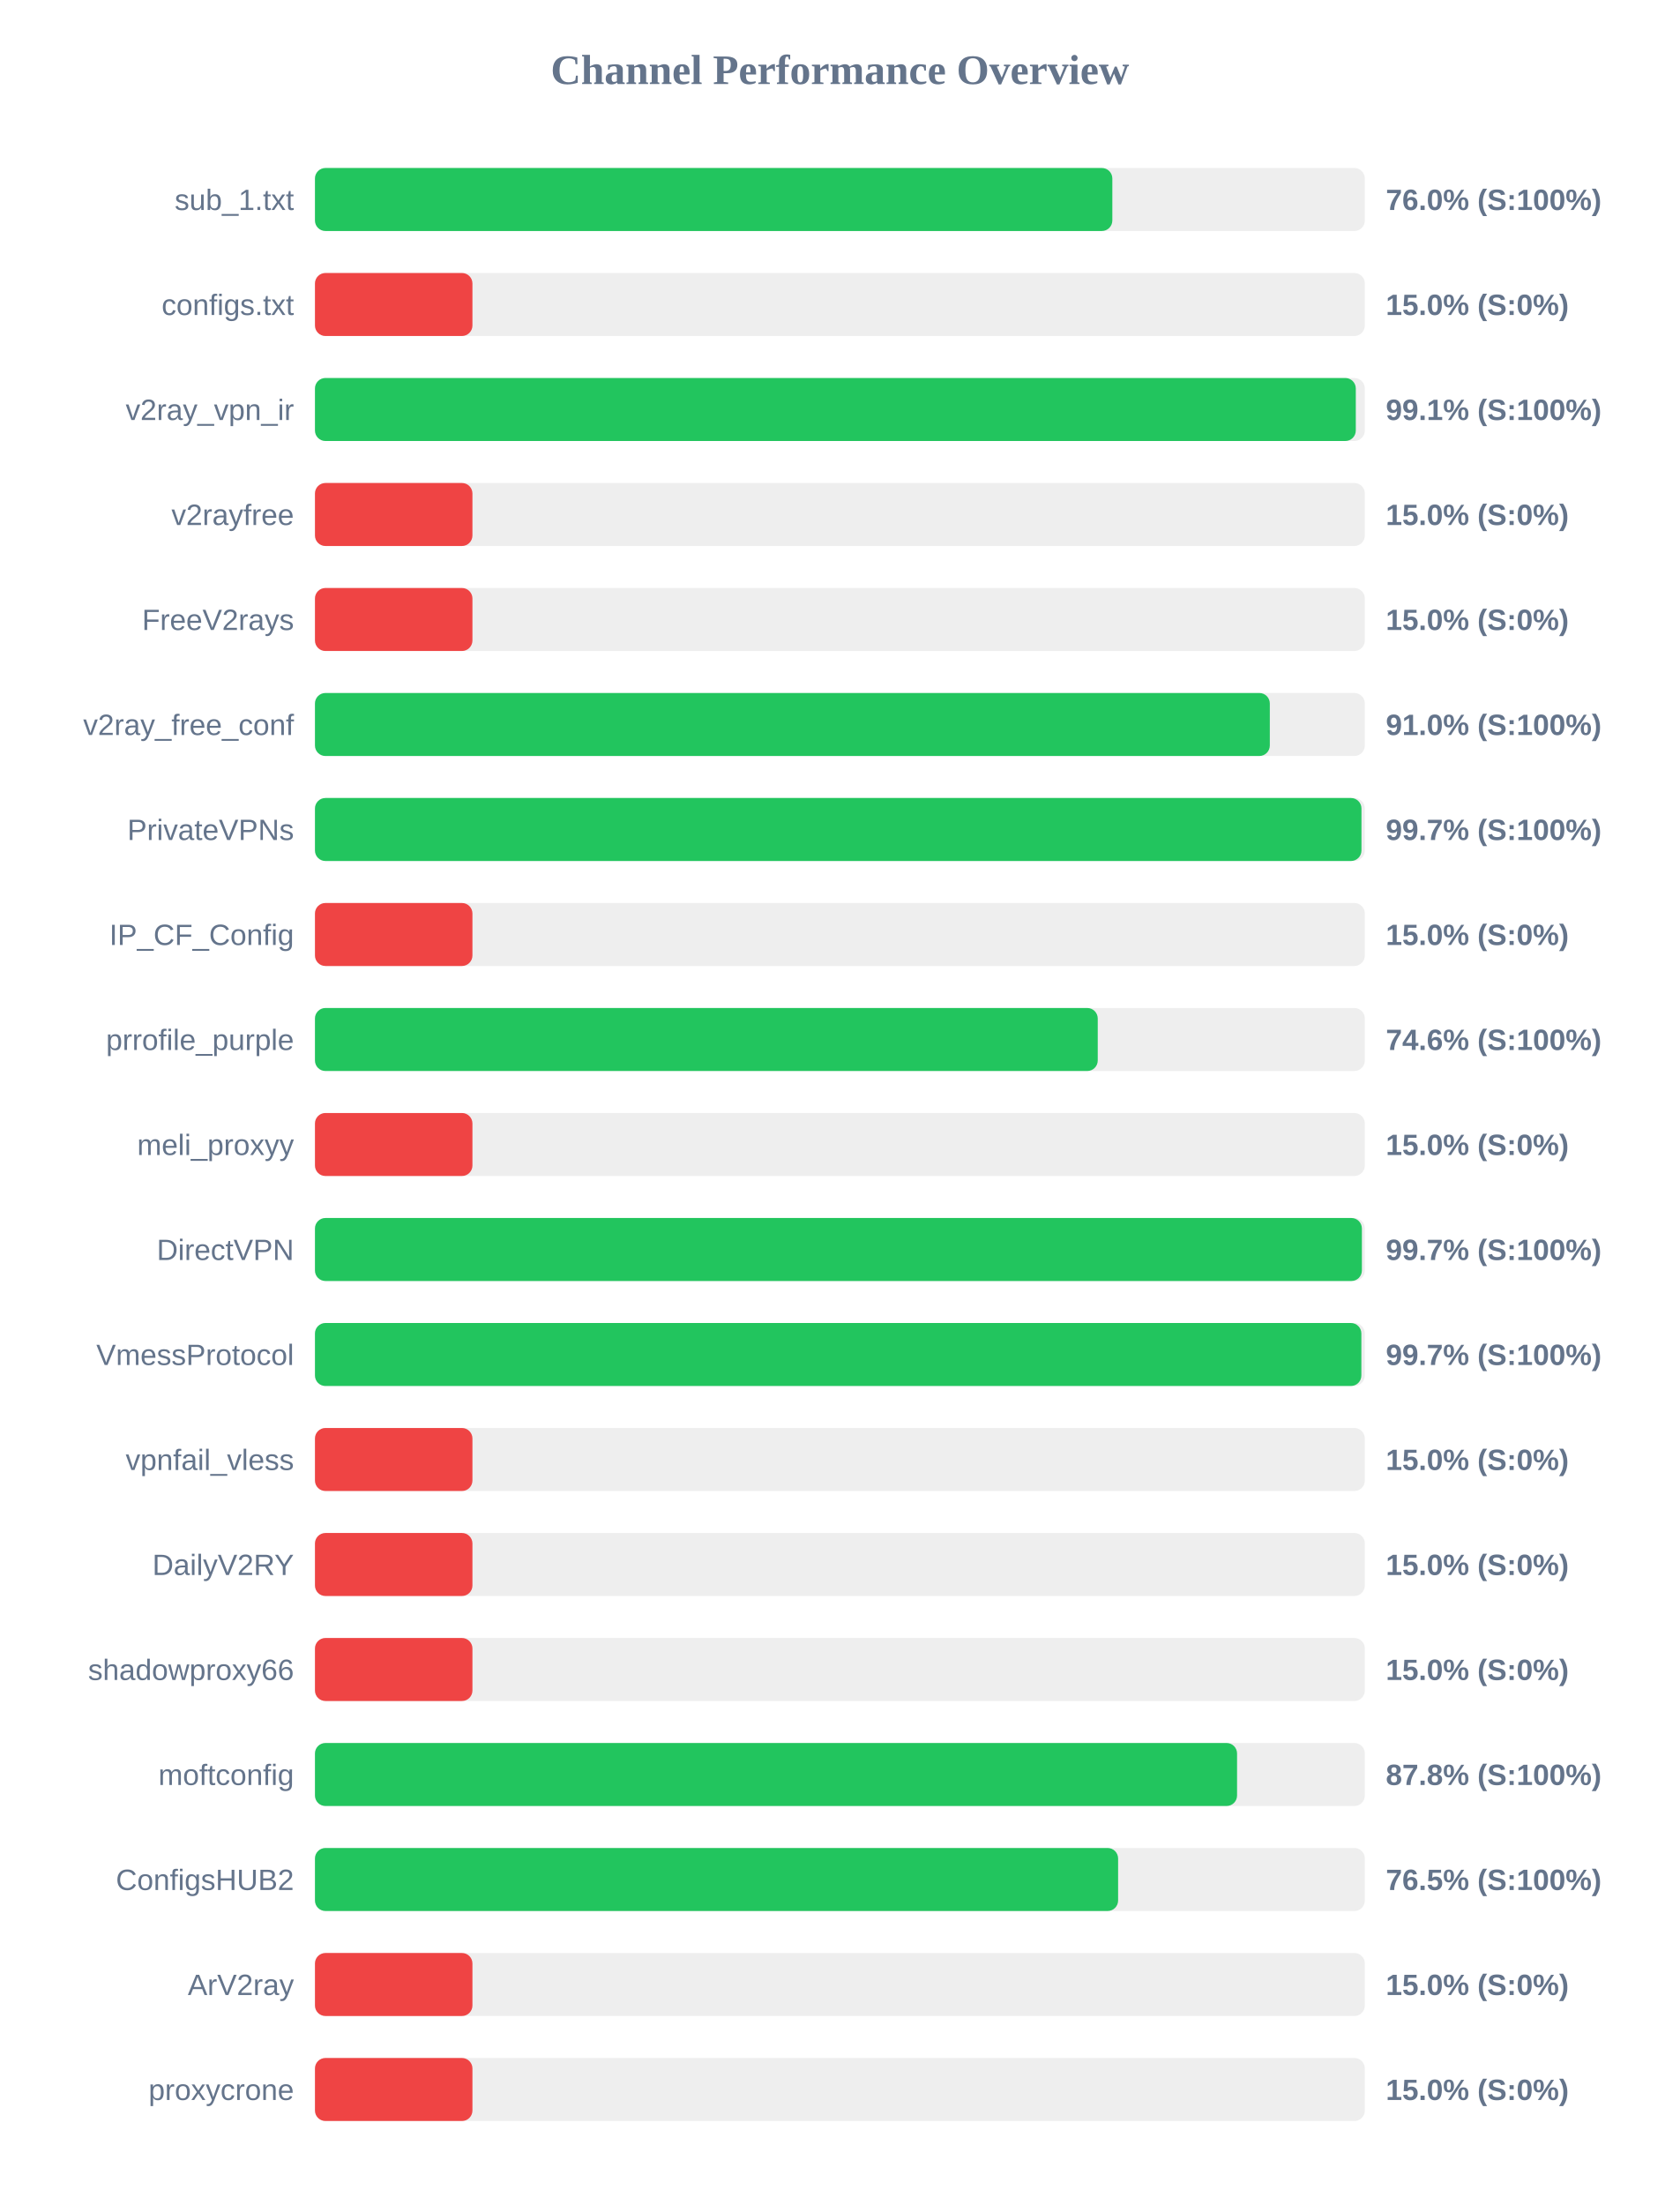
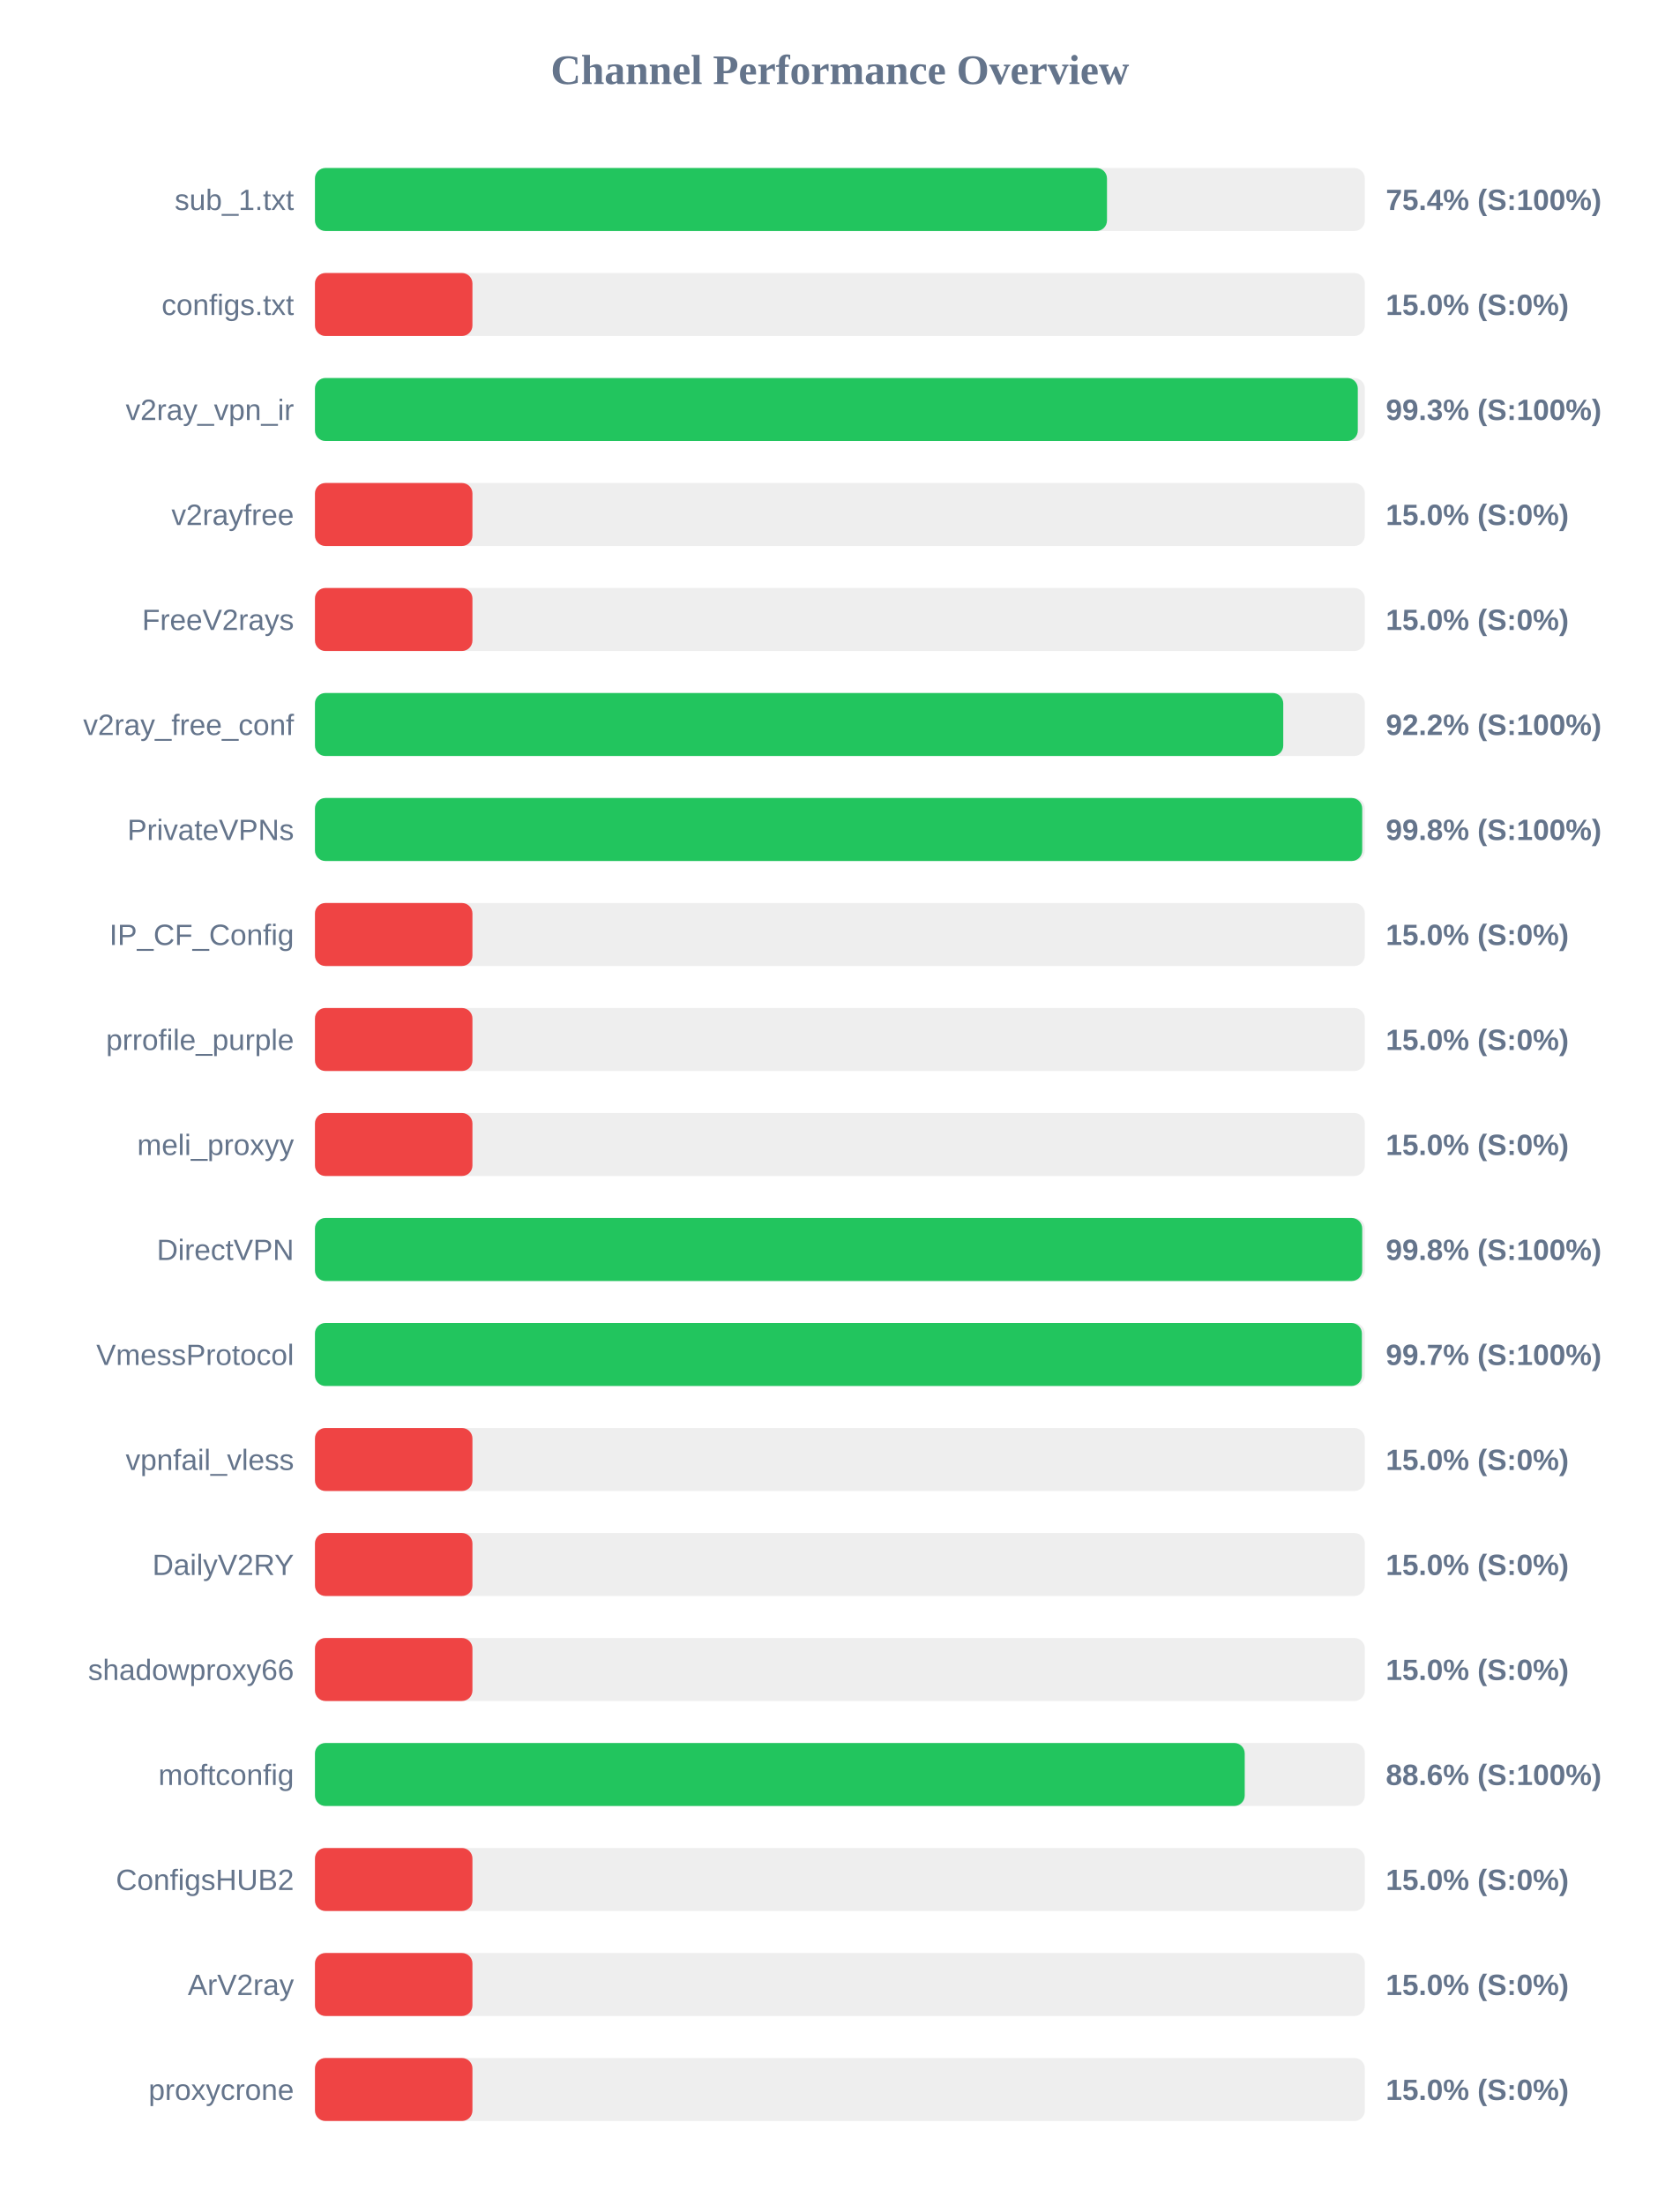
<svg xmlns="http://www.w3.org/2000/svg" width="800" height="1050" version="1.1">
  <style>
        .row { font: 14px Arial; fill: #64748b; }
        .score { font: bold 14px Arial; fill: #64748b; }
    </style>
  <text x="400" y="40" text-anchor="middle" font-size="20px" font-weight="bold" fill="#64748b">Channel Performance Overview</text>
  <rect x="150" y="80" width="500" height="30" fill="#eee" rx="5" />
-   <rect x="150" y="80" width="379.75" height="30" fill="#22c55e" rx="5" />
+   <rect x="150" y="80" width="377.2" height="30" fill="#22c55e" rx="5" />
  <text x="140" y="100" text-anchor="end" class="row">sub_1.txt</text>
-   <text x="660" y="100" text-anchor="start" class="score">76.0% (S:100%)</text>
+   <text x="660" y="100" text-anchor="start" class="score">75.4% (S:100%)</text>
  <rect x="150" y="130" width="500" height="30" fill="#eee" rx="5" />
  <rect x="150" y="130" width="75.0" height="30" fill="#ef4444" rx="5" />
  <text x="140" y="150" text-anchor="end" class="row">configs.txt</text>
  <text x="660" y="150" text-anchor="start" class="score">15.0% (S:0%)</text>
  <rect x="150" y="180" width="500" height="30" fill="#eee" rx="5" />
-   <rect x="150" y="180" width="495.7" height="30" fill="#22c55e" rx="5" />
+   <rect x="150" y="180" width="496.65" height="30" fill="#22c55e" rx="5" />
  <text x="140" y="200" text-anchor="end" class="row">v2ray_vpn_ir</text>
-   <text x="660" y="200" text-anchor="start" class="score">99.1% (S:100%)</text>
+   <text x="660" y="200" text-anchor="start" class="score">99.3% (S:100%)</text>
  <rect x="150" y="230" width="500" height="30" fill="#eee" rx="5" />
  <rect x="150" y="230" width="75.0" height="30" fill="#ef4444" rx="5" />
  <text x="140" y="250" text-anchor="end" class="row">v2rayfree</text>
  <text x="660" y="250" text-anchor="start" class="score">15.0% (S:0%)</text>
  <rect x="150" y="280" width="500" height="30" fill="#eee" rx="5" />
  <rect x="150" y="280" width="75.0" height="30" fill="#ef4444" rx="5" />
  <text x="140" y="300" text-anchor="end" class="row">FreeV2rays</text>
  <text x="660" y="300" text-anchor="start" class="score">15.0% (S:0%)</text>
  <rect x="150" y="330" width="500" height="30" fill="#eee" rx="5" />
-   <rect x="150" y="330" width="454.75" height="30" fill="#22c55e" rx="5" />
+   <rect x="150" y="330" width="461.15" height="30" fill="#22c55e" rx="5" />
  <text x="140" y="350" text-anchor="end" class="row">v2ray_free_conf</text>
-   <text x="660" y="350" text-anchor="start" class="score">91.0% (S:100%)</text>
+   <text x="660" y="350" text-anchor="start" class="score">92.2% (S:100%)</text>
  <rect x="150" y="380" width="500" height="30" fill="#eee" rx="5" />
-   <rect x="150" y="380" width="498.4" height="30" fill="#22c55e" rx="5" />
+   <rect x="150" y="380" width="498.75" height="30" fill="#22c55e" rx="5" />
  <text x="140" y="400" text-anchor="end" class="row">PrivateVPNs</text>
-   <text x="660" y="400" text-anchor="start" class="score">99.7% (S:100%)</text>
+   <text x="660" y="400" text-anchor="start" class="score">99.8% (S:100%)</text>
  <rect x="150" y="430" width="500" height="30" fill="#eee" rx="5" />
  <rect x="150" y="430" width="75.0" height="30" fill="#ef4444" rx="5" />
  <text x="140" y="450" text-anchor="end" class="row">IP_CF_Config</text>
  <text x="660" y="450" text-anchor="start" class="score">15.0% (S:0%)</text>
  <rect x="150" y="480" width="500" height="30" fill="#eee" rx="5" />
-   <rect x="150" y="480" width="372.8" height="30" fill="#22c55e" rx="5" />
+   <rect x="150" y="480" width="75.0" height="30" fill="#ef4444" rx="5" />
  <text x="140" y="500" text-anchor="end" class="row">prrofile_purple</text>
-   <text x="660" y="500" text-anchor="start" class="score">74.6% (S:100%)</text>
+   <text x="660" y="500" text-anchor="start" class="score">15.0% (S:0%)</text>
  <rect x="150" y="530" width="500" height="30" fill="#eee" rx="5" />
  <rect x="150" y="530" width="75.0" height="30" fill="#ef4444" rx="5" />
  <text x="140" y="550" text-anchor="end" class="row">meli_proxyy</text>
  <text x="660" y="550" text-anchor="start" class="score">15.0% (S:0%)</text>
  <rect x="150" y="580" width="500" height="30" fill="#eee" rx="5" />
-   <rect x="150" y="580" width="498.6" height="30" fill="#22c55e" rx="5" />
+   <rect x="150" y="580" width="498.75" height="30" fill="#22c55e" rx="5" />
  <text x="140" y="600" text-anchor="end" class="row">DirectVPN</text>
-   <text x="660" y="600" text-anchor="start" class="score">99.7% (S:100%)</text>
+   <text x="660" y="600" text-anchor="start" class="score">99.8% (S:100%)</text>
  <rect x="150" y="630" width="500" height="30" fill="#eee" rx="5" />
-   <rect x="150" y="630" width="498.35" height="30" fill="#22c55e" rx="5" />
+   <rect x="150" y="630" width="498.6" height="30" fill="#22c55e" rx="5" />
  <text x="140" y="650" text-anchor="end" class="row">VmessProtocol</text>
  <text x="660" y="650" text-anchor="start" class="score">99.7% (S:100%)</text>
  <rect x="150" y="680" width="500" height="30" fill="#eee" rx="5" />
  <rect x="150" y="680" width="75.0" height="30" fill="#ef4444" rx="5" />
  <text x="140" y="700" text-anchor="end" class="row">vpnfail_vless</text>
  <text x="660" y="700" text-anchor="start" class="score">15.0% (S:0%)</text>
  <rect x="150" y="730" width="500" height="30" fill="#eee" rx="5" />
  <rect x="150" y="730" width="75.0" height="30" fill="#ef4444" rx="5" />
  <text x="140" y="750" text-anchor="end" class="row">DailyV2RY</text>
  <text x="660" y="750" text-anchor="start" class="score">15.0% (S:0%)</text>
  <rect x="150" y="780" width="500" height="30" fill="#eee" rx="5" />
  <rect x="150" y="780" width="75.0" height="30" fill="#ef4444" rx="5" />
  <text x="140" y="800" text-anchor="end" class="row">shadowproxy66</text>
  <text x="660" y="800" text-anchor="start" class="score">15.0% (S:0%)</text>
  <rect x="150" y="830" width="500" height="30" fill="#eee" rx="5" />
-   <rect x="150" y="830" width="439.15" height="30" fill="#22c55e" rx="5" />
+   <rect x="150" y="830" width="442.8" height="30" fill="#22c55e" rx="5" />
  <text x="140" y="850" text-anchor="end" class="row">moftconfig</text>
-   <text x="660" y="850" text-anchor="start" class="score">87.8% (S:100%)</text>
+   <text x="660" y="850" text-anchor="start" class="score">88.6% (S:100%)</text>
  <rect x="150" y="880" width="500" height="30" fill="#eee" rx="5" />
-   <rect x="150" y="880" width="382.5" height="30" fill="#22c55e" rx="5" />
+   <rect x="150" y="880" width="75.0" height="30" fill="#ef4444" rx="5" />
  <text x="140" y="900" text-anchor="end" class="row">ConfigsHUB2</text>
-   <text x="660" y="900" text-anchor="start" class="score">76.5% (S:100%)</text>
+   <text x="660" y="900" text-anchor="start" class="score">15.0% (S:0%)</text>
  <rect x="150" y="930" width="500" height="30" fill="#eee" rx="5" />
  <rect x="150" y="930" width="75.0" height="30" fill="#ef4444" rx="5" />
  <text x="140" y="950" text-anchor="end" class="row">ArV2ray</text>
  <text x="660" y="950" text-anchor="start" class="score">15.0% (S:0%)</text>
  <rect x="150" y="980" width="500" height="30" fill="#eee" rx="5" />
  <rect x="150" y="980" width="75.0" height="30" fill="#ef4444" rx="5" />
  <text x="140" y="1000" text-anchor="end" class="row">proxycrone</text>
  <text x="660" y="1000" text-anchor="start" class="score">15.0% (S:0%)</text>
</svg>
